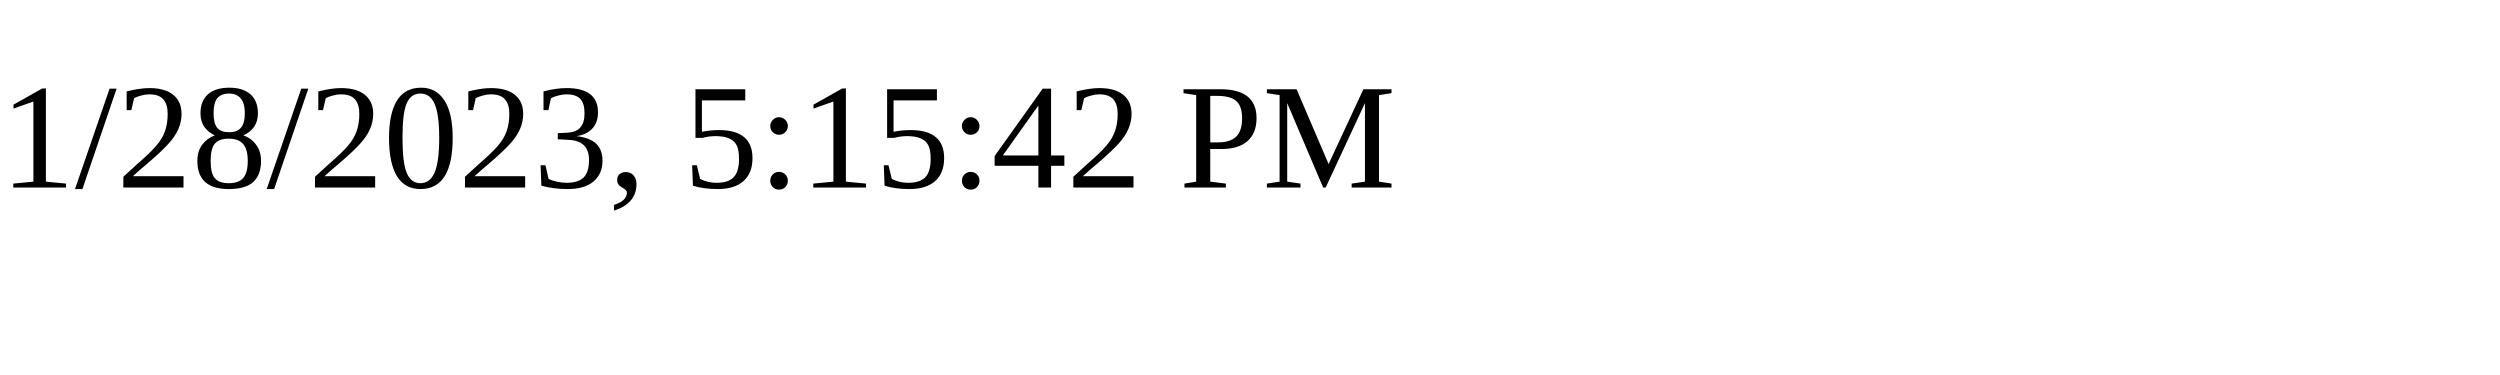
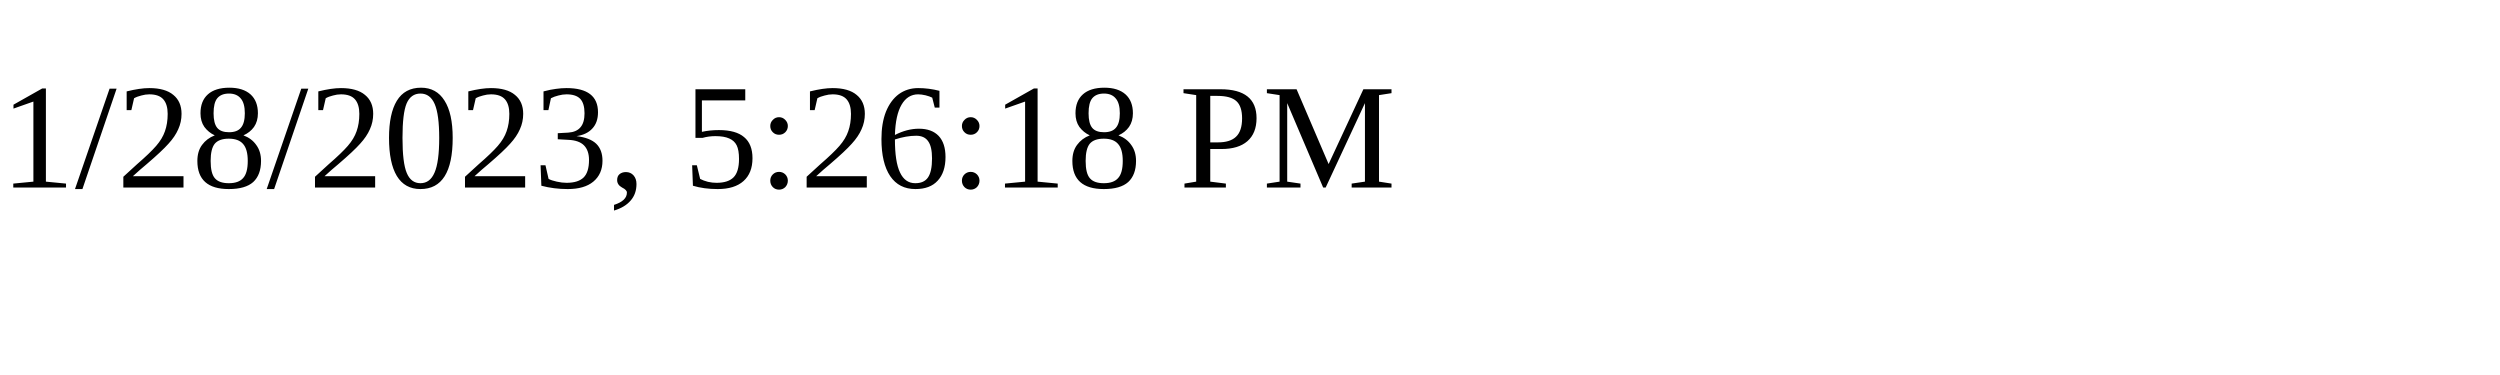
<svg xmlns="http://www.w3.org/2000/svg" height="30" width="200">
-   <text x="0" y="15">1/28/2023, 5:15:42 PM</text>
+   <text x="0" y="15">1/28/2023, 5:26:18 PM</text>
</svg>
